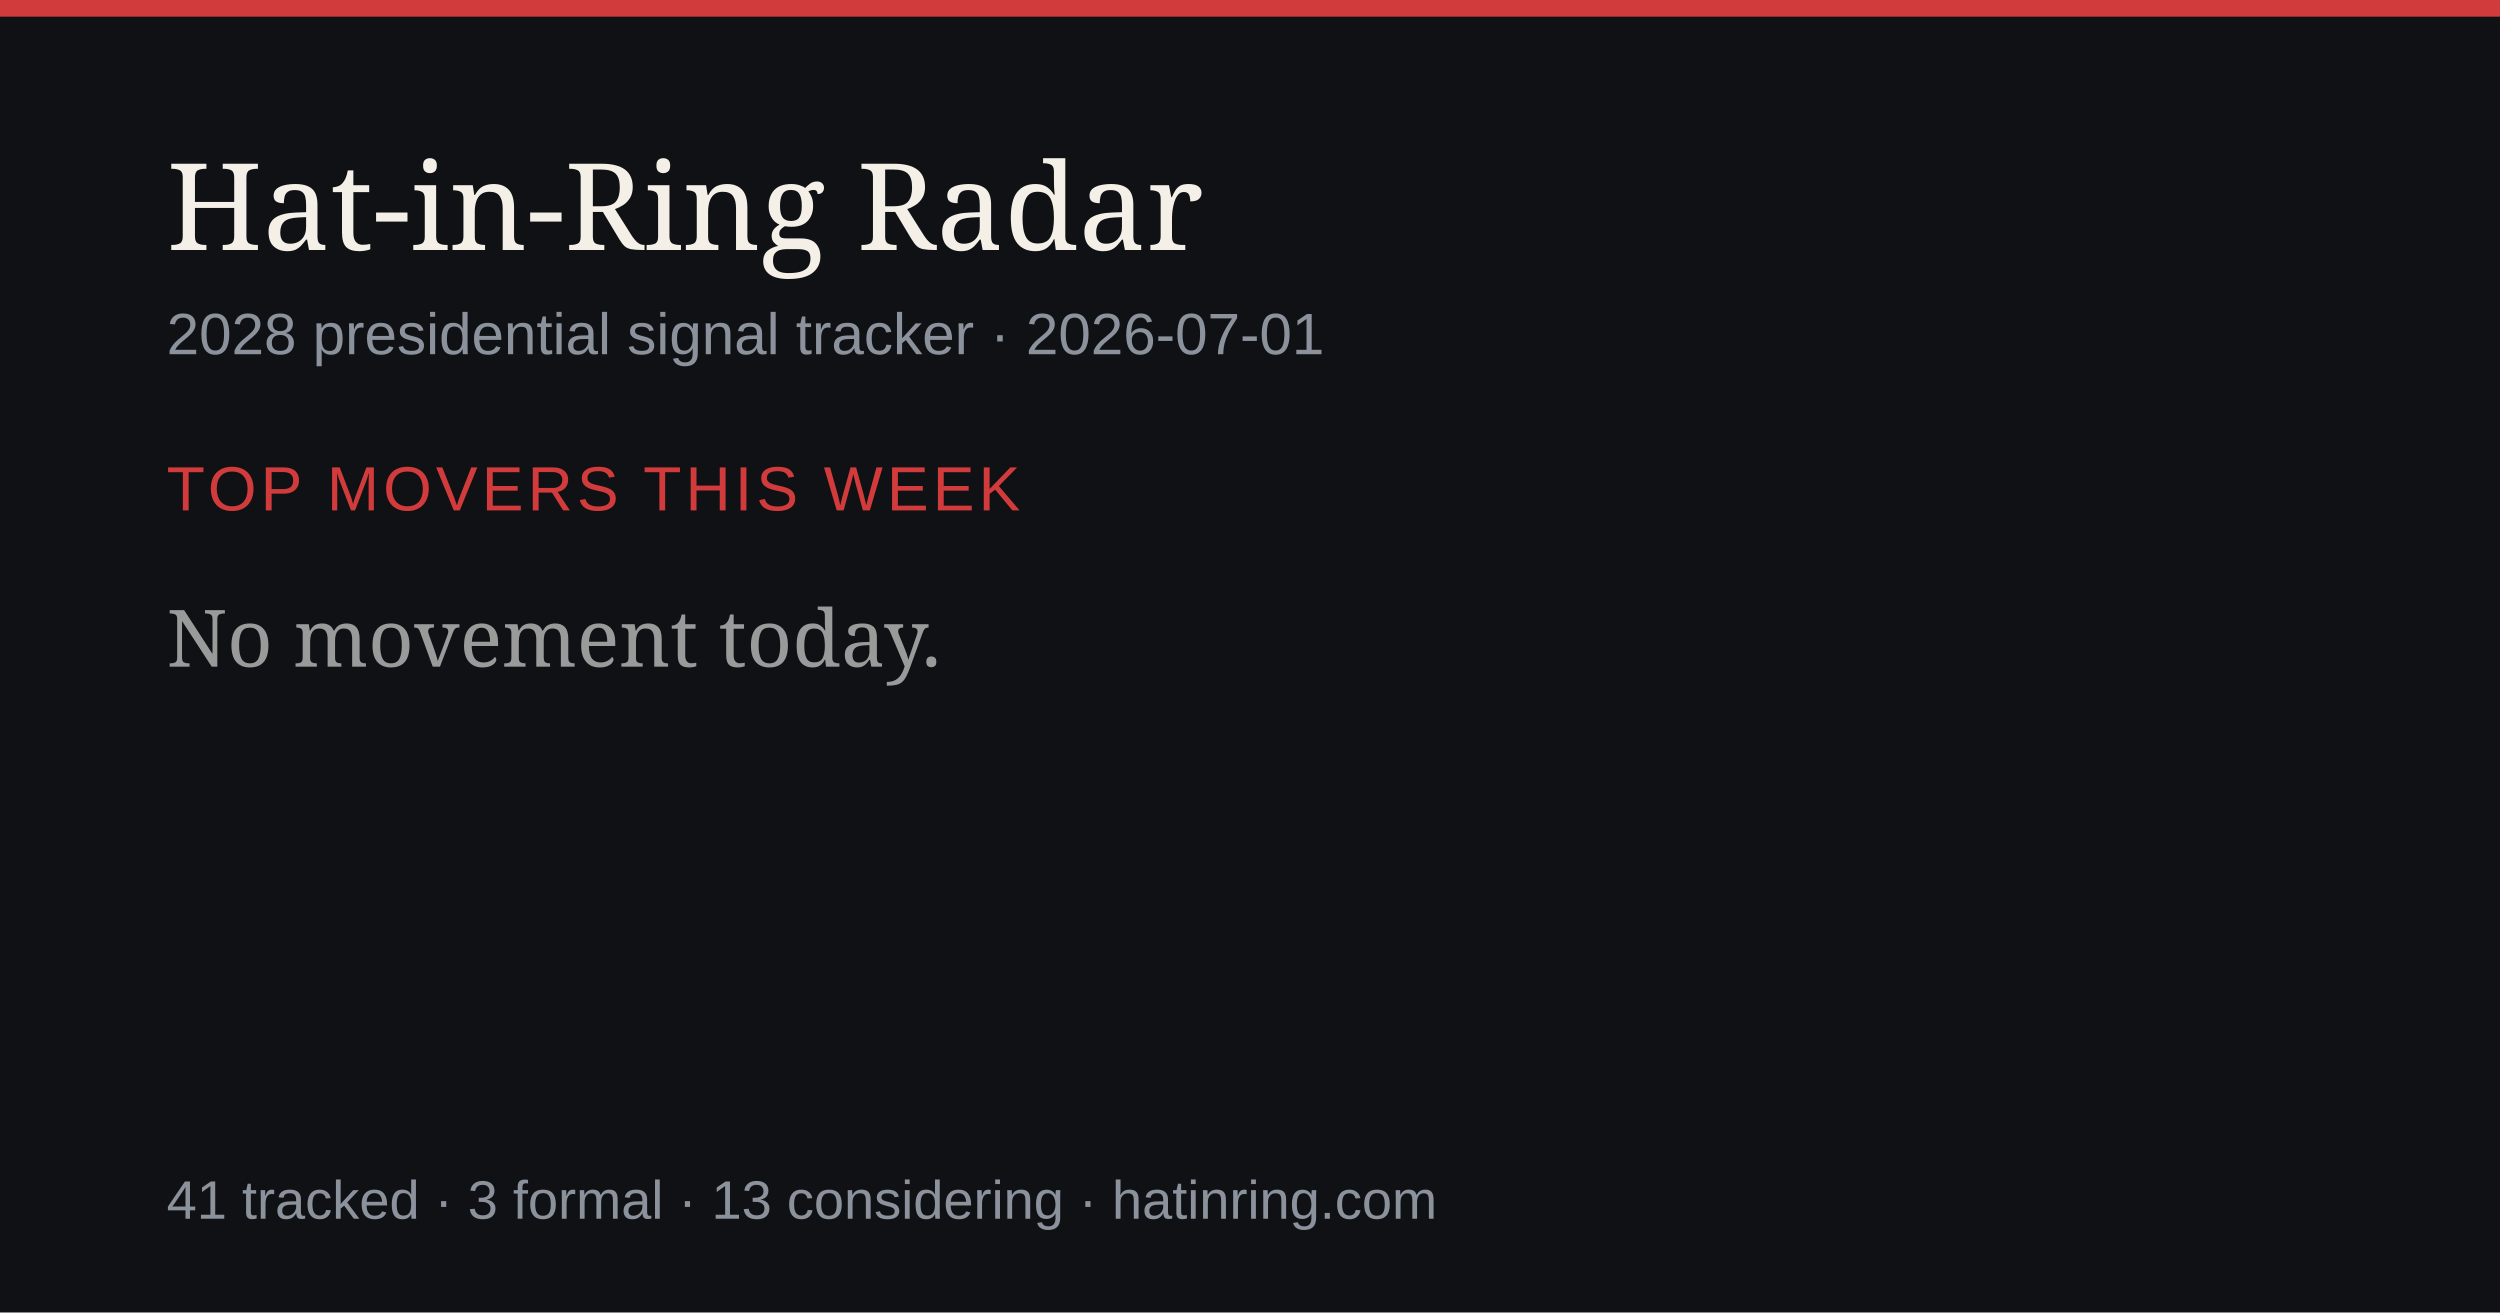
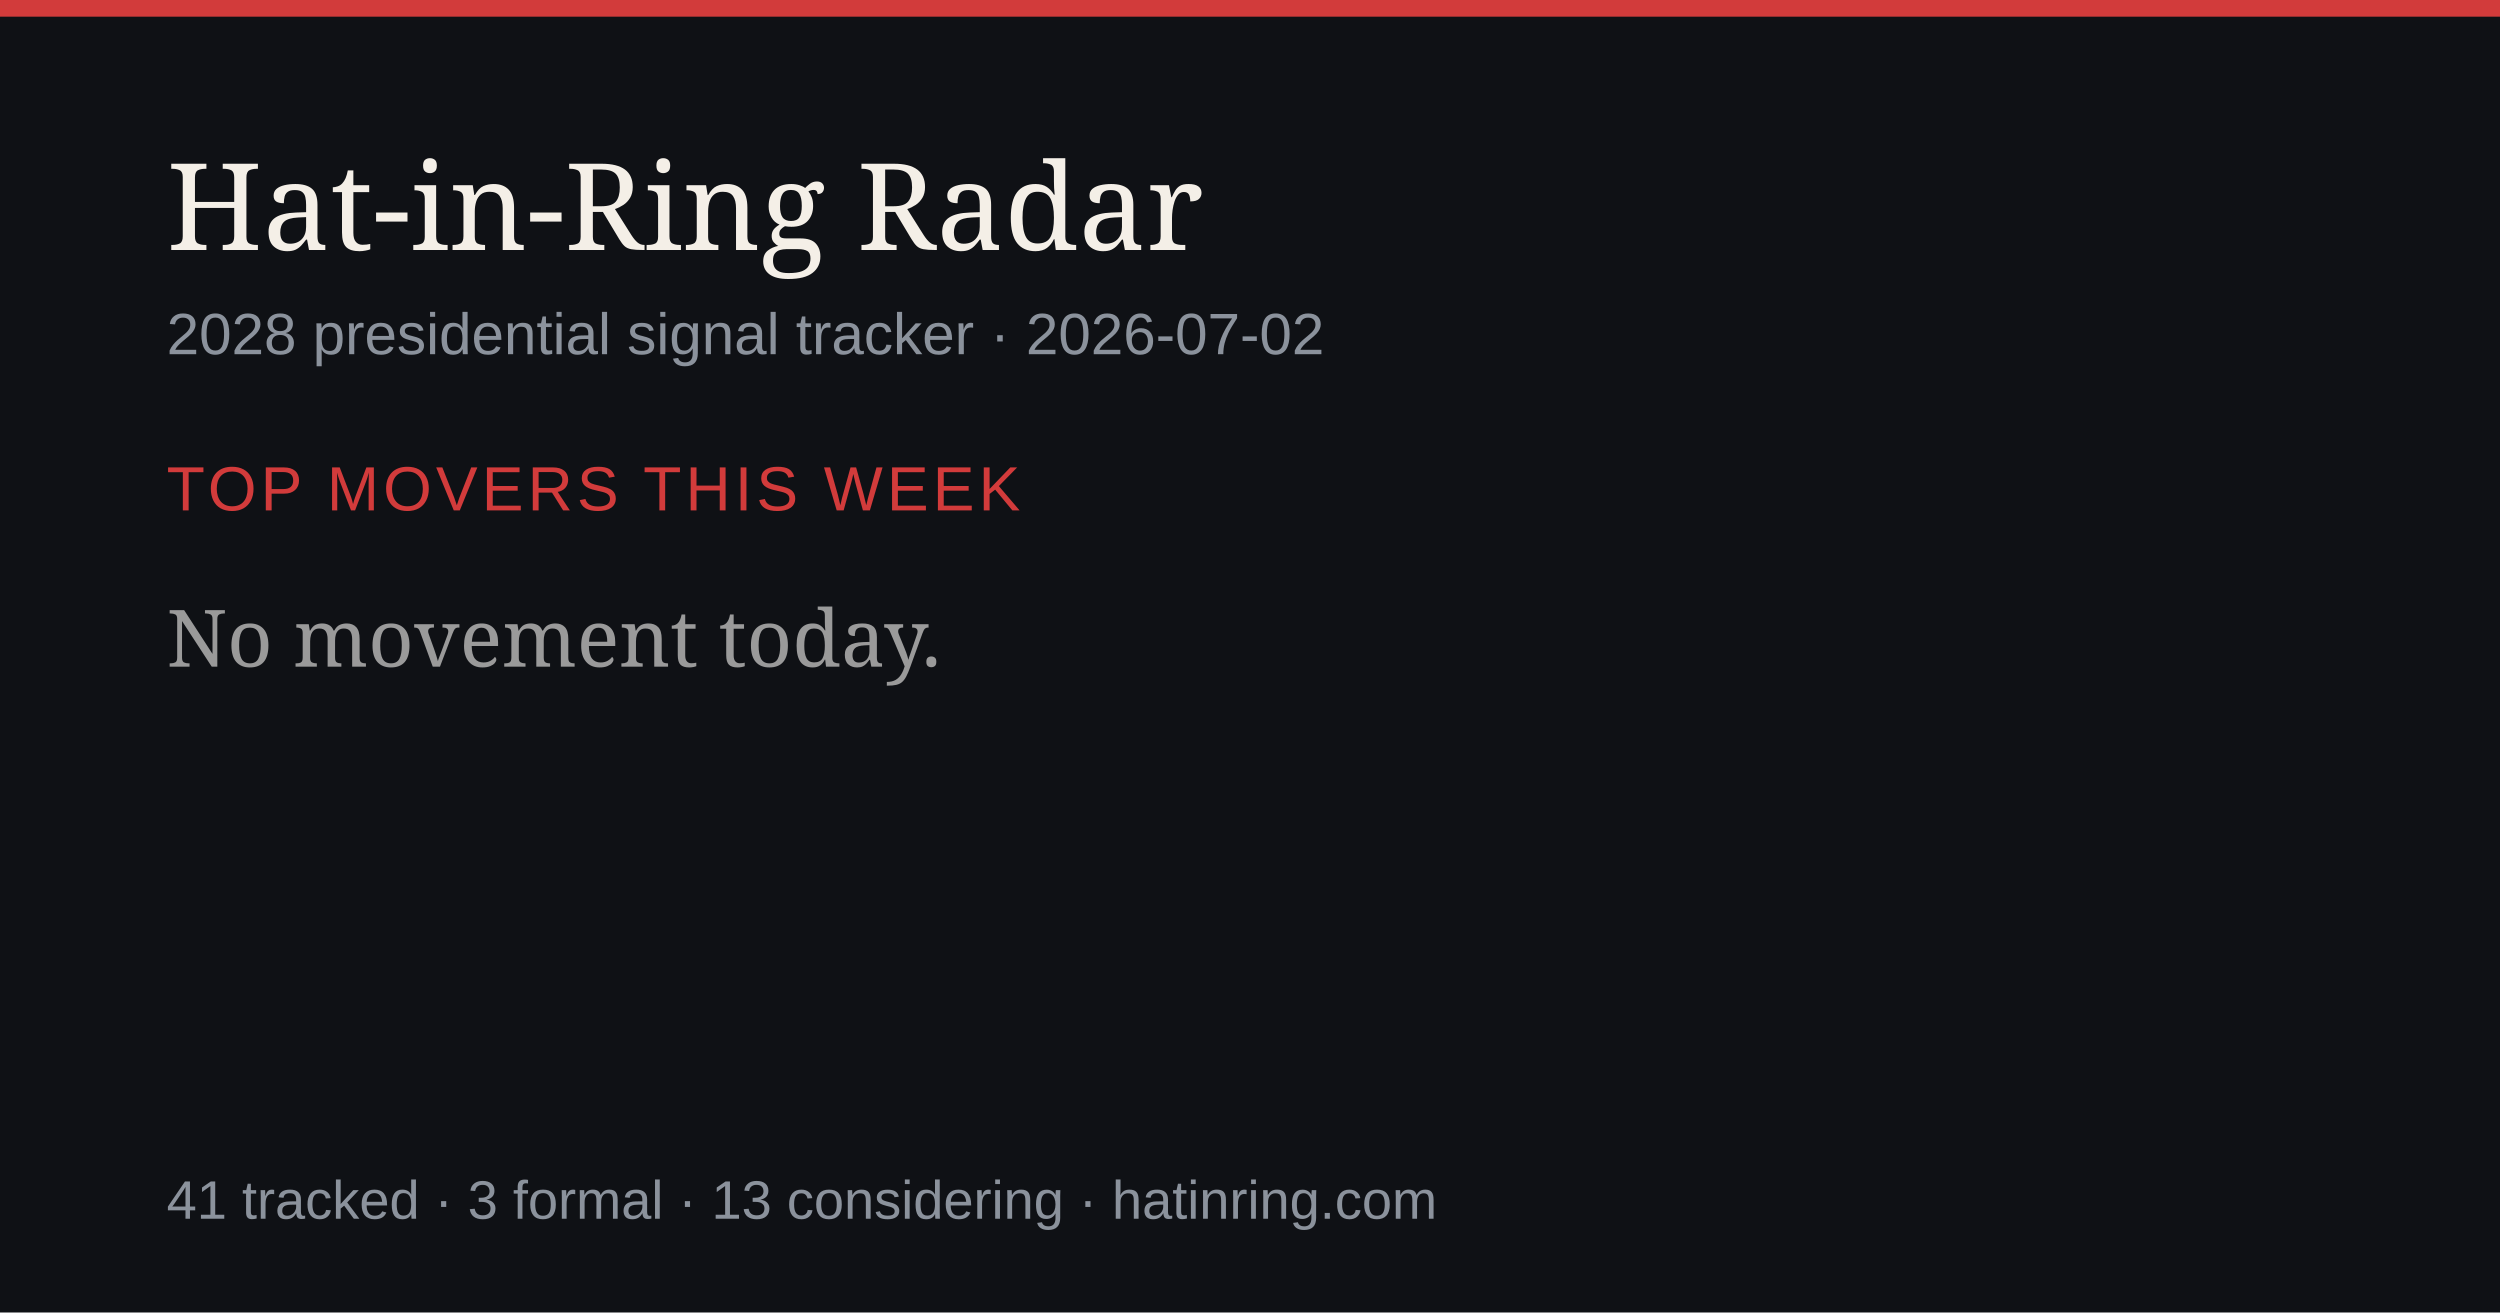
<svg xmlns="http://www.w3.org/2000/svg" width="1200" height="630" viewBox="0 0 1200 630" role="img" aria-label="Hat-in-Ring Radar daily briefing">
  <rect width="1200" height="630" fill="#0f1115" />
  <rect width="1200" height="8" fill="#d23b3b" />
  <text x="80" y="120" font-size="58" fill="#f4efe7" font-family="Georgia,serif">Hat-in-Ring Radar</text>
-   <text x="80" y="170" font-size="28" fill="#8b929c" font-family="-apple-system,Arial,sans-serif">2028 presidential signal tracker · 2026-07-01</text>
+   <text x="80" y="170" font-size="28" fill="#8b929c" font-family="-apple-system,Arial,sans-serif">2028 presidential signal tracker · 2026-07-02</text>
  <text x="80" y="245" font-size="30" fill="#d23b3b" font-family="-apple-system,Arial,sans-serif" letter-spacing="2">TOP MOVERS THIS WEEK</text>
  <text x="80" y="320" font-size="38" fill="#9a9a9a" font-family="Georgia,serif">No movement today.</text>
  <text x="80" y="585" font-size="26" fill="#8b929c" font-family="-apple-system,Arial,sans-serif">41 tracked · 3 formal · 13 considering · hatinring.com</text>
</svg>
